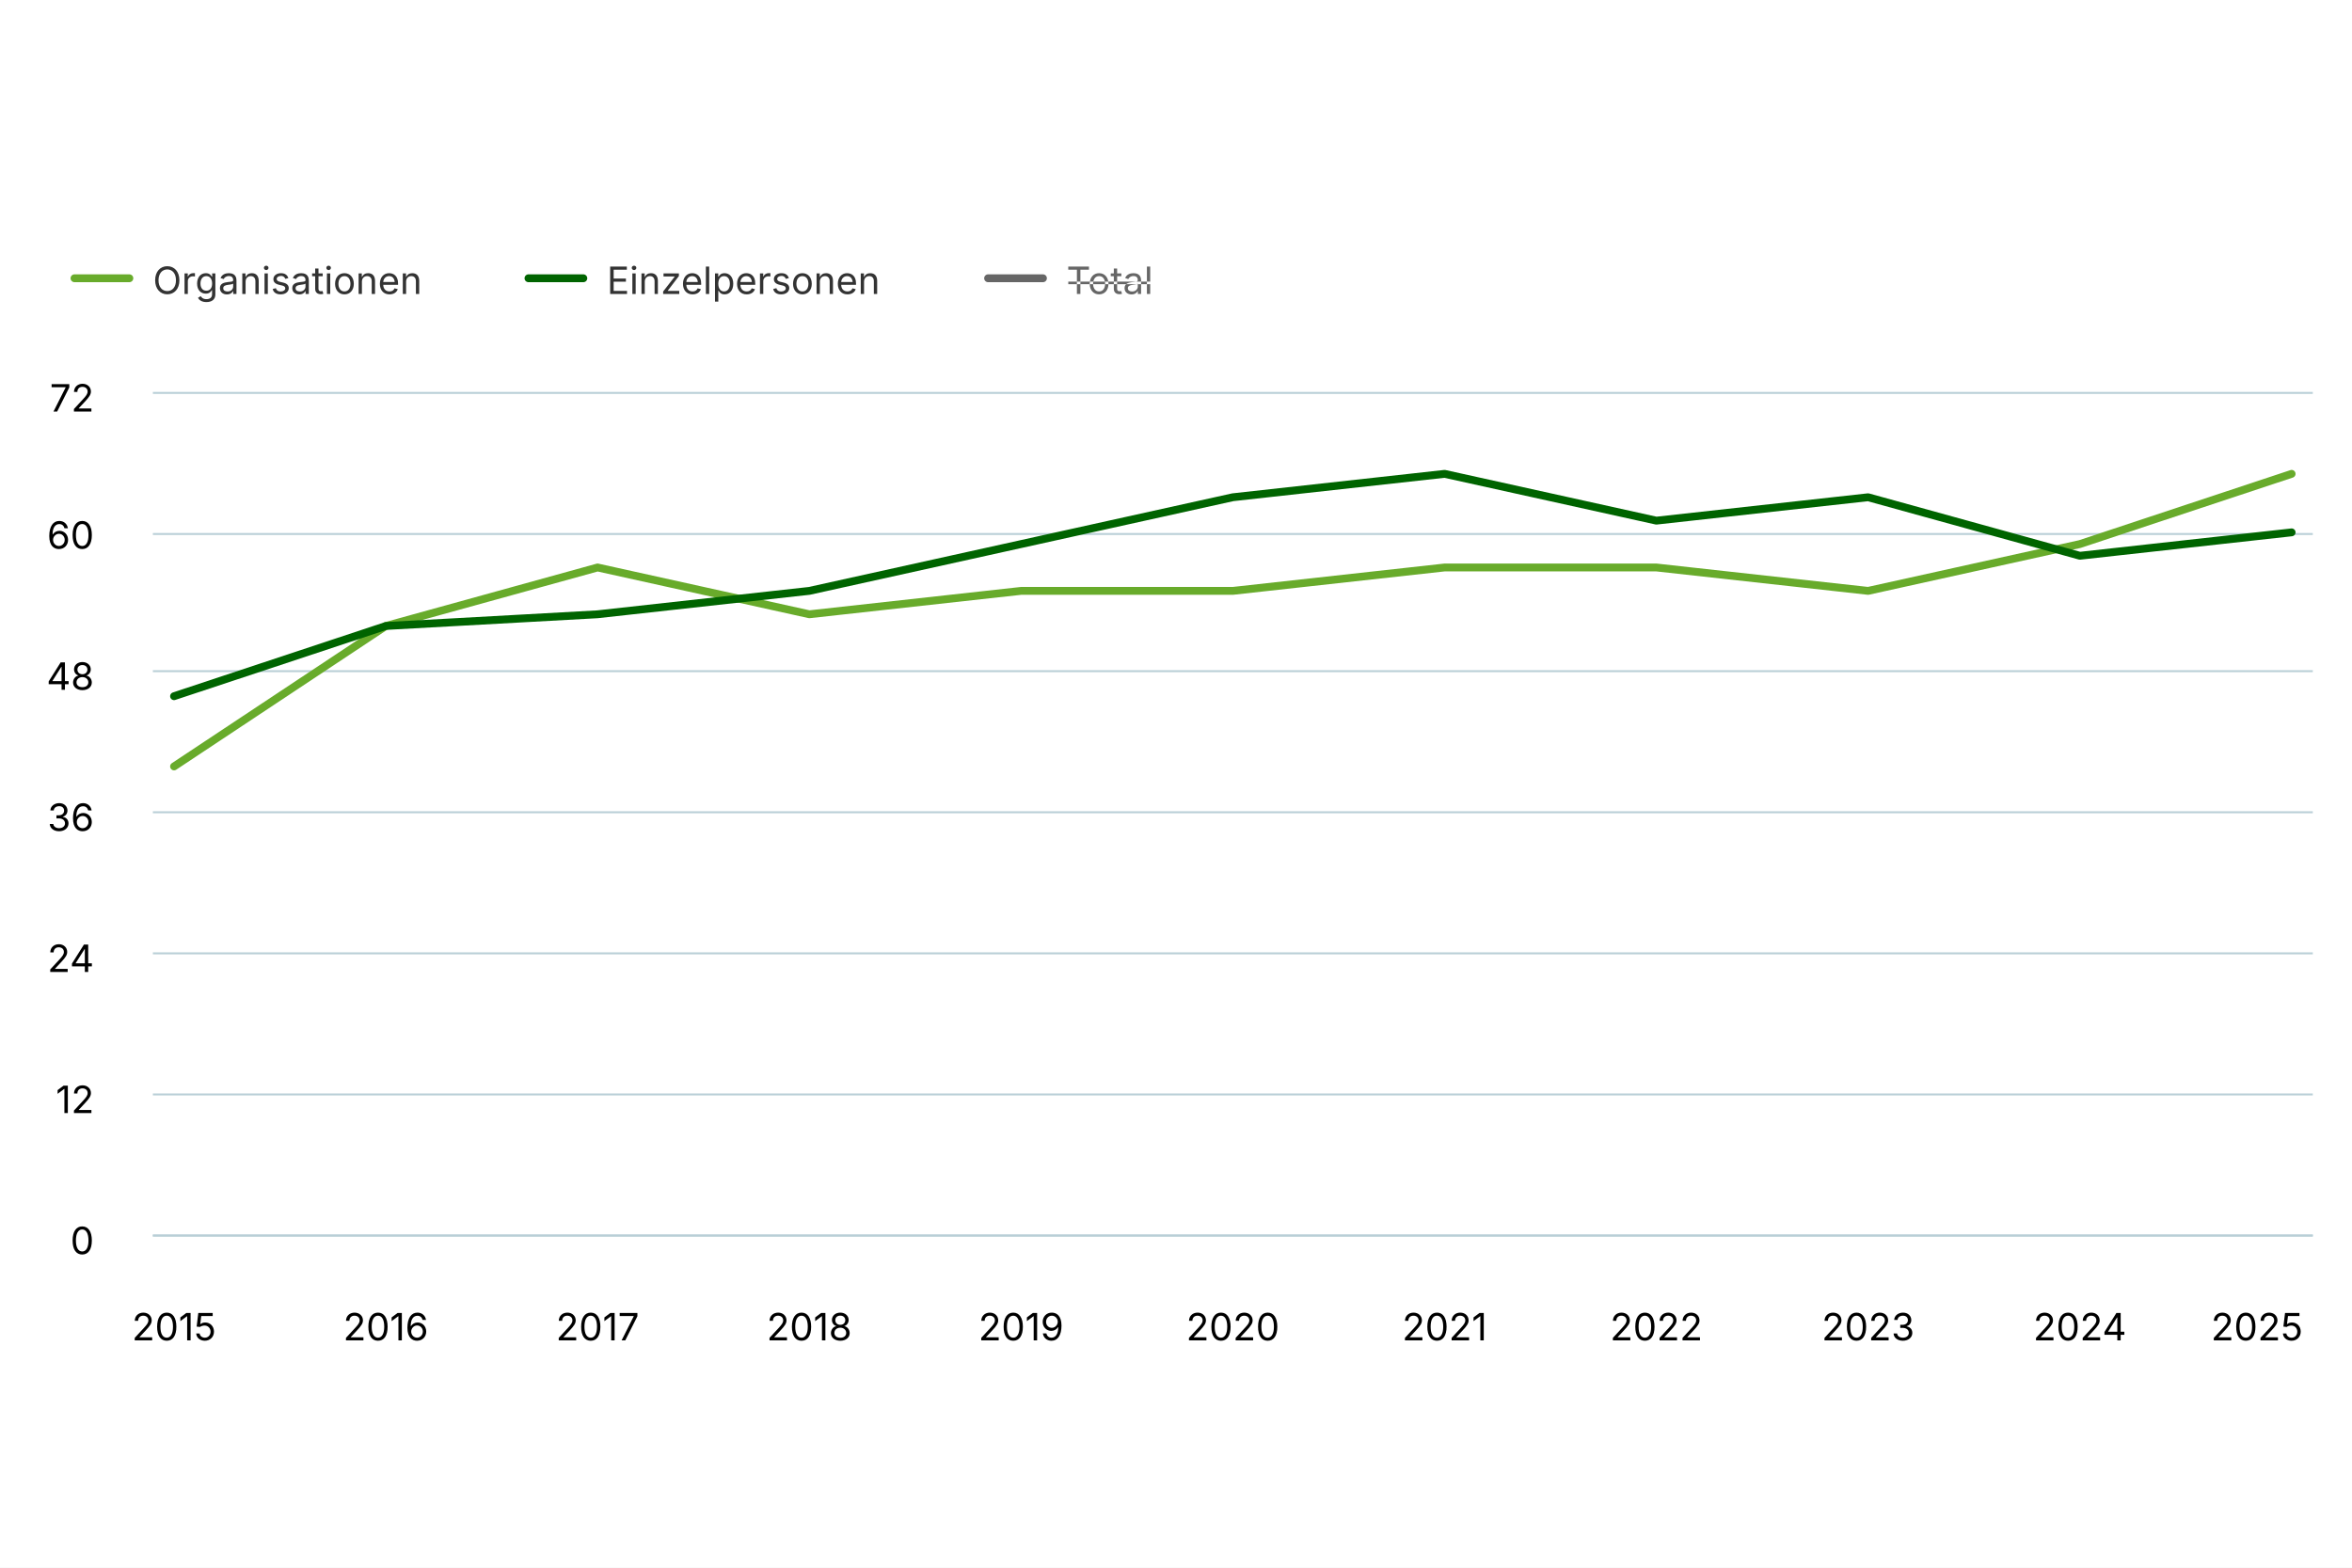
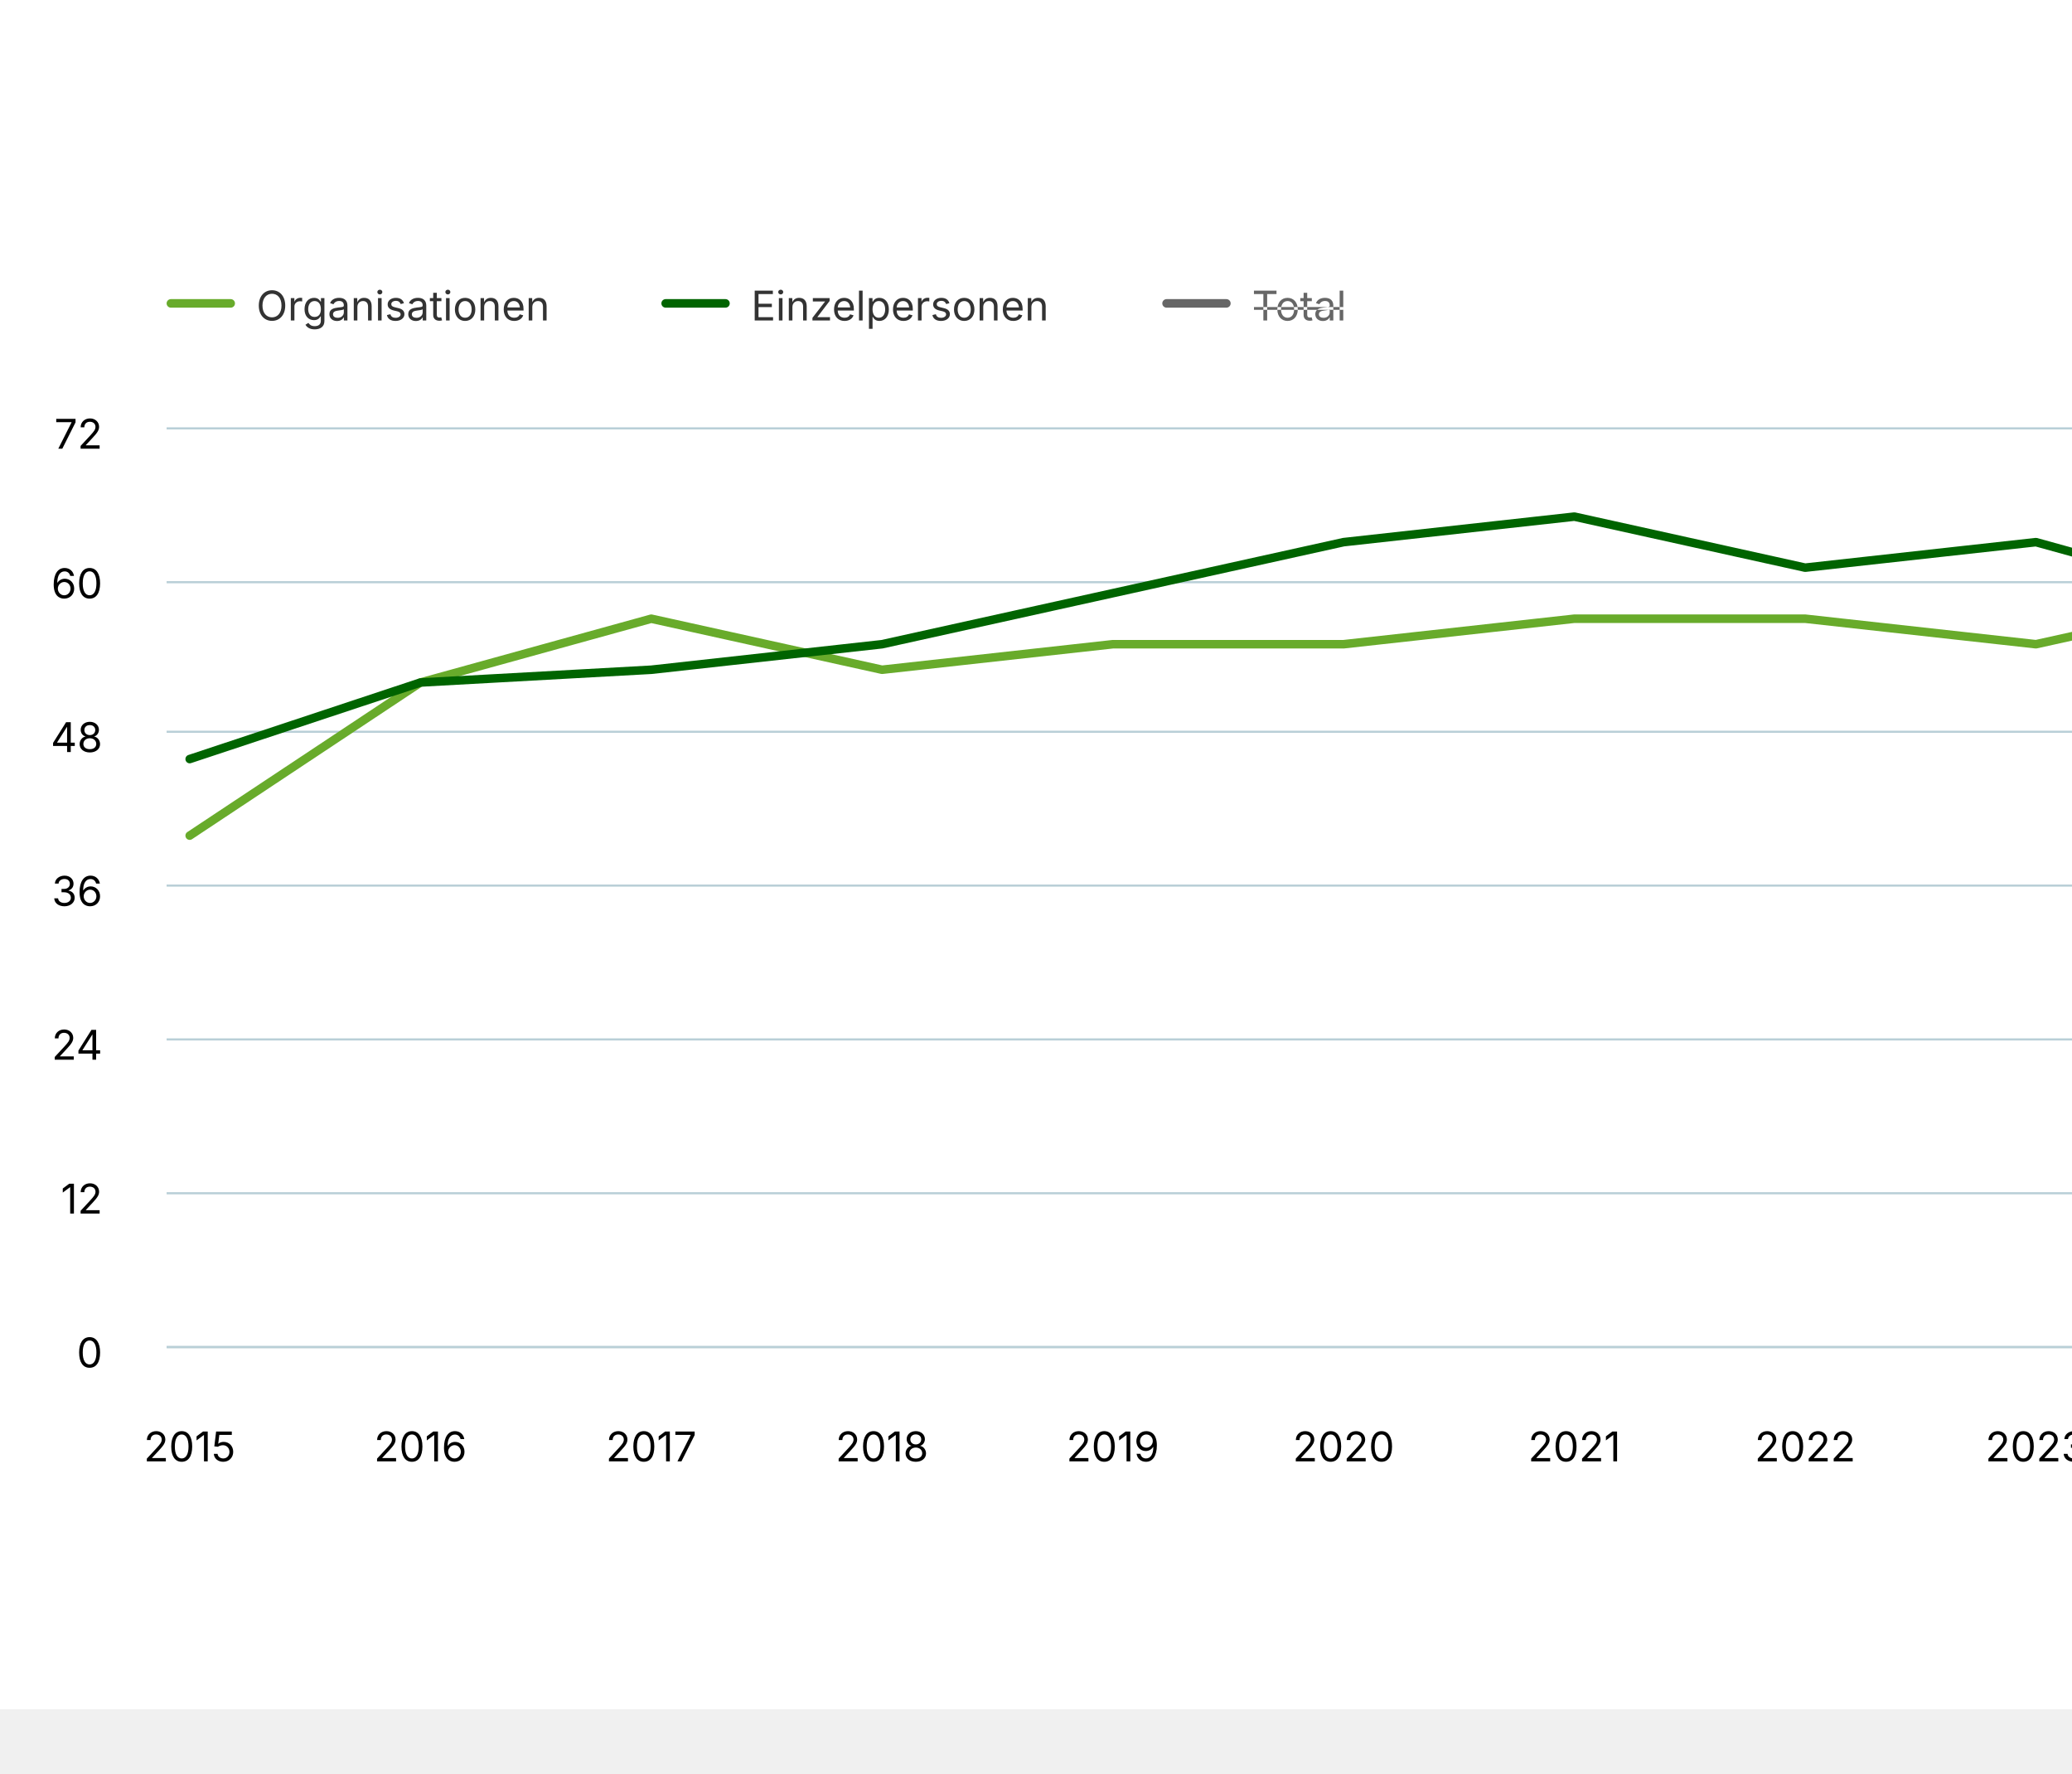
- <svg xmlns="http://www.w3.org/2000/svg" version="1.1" class="highcharts-root" style="font-family: Inter, &quot;Helvetica Neue&quot;, Helvetica, Arial, sans-serif; font-size: 1rem;" width="600" height="400" viewBox="0 0 600 400" role="img" aria-label="Anzahl Spitex-Anbieter">
+ <svg xmlns="http://www.w3.org/2000/svg" version="1.1" class="highcharts-root" style="font-family: Inter, &quot;Helvetica Neue&quot;, Helvetica, Arial, sans-serif; font-size: 1rem;" viewBox="0 0 485 415">
  <defs>
    <filter id="highcharts-drop-shadow-0">
      <feDropShadow dx="1" dy="1" flood-color="#000000" flood-opacity="0.75" stdDeviation="2.5" />
    </filter>
-     <clipPath id="highcharts-82xgt9r-21-">
+     <clipPath id="highcharts-ztc5gd0-21-">
      <rect x="0" y="0" width="551" height="215" fill="none" />
    </clipPath>
  </defs>
  <rect fill="#ffffff" class="highcharts-background" filter="none" x="0" y="0" width="600" height="400" rx="0" ry="0" />
  <rect fill="none" class="highcharts-plot-background" x="39" y="100" width="551" height="215" filter="none" />
  <g class="highcharts-pane-group" data-z-index="0" />
  <g class="highcharts-grid highcharts-xaxis-grid" data-z-index="1">
    <path fill="none" stroke="#e6e6e6" stroke-width="0" stroke-dasharray="none" data-z-index="1" class="highcharts-grid-line" d="M 44.5 100 L 44.5 315" opacity="1" />
    <path fill="none" stroke="#e6e6e6" stroke-width="0" stroke-dasharray="none" data-z-index="1" class="highcharts-grid-line" d="M 98.5 100 L 98.5 315" opacity="1" />
    <path fill="none" stroke="#e6e6e6" stroke-width="0" stroke-dasharray="none" data-z-index="1" class="highcharts-grid-line" d="M 152.5 100 L 152.5 315" opacity="1" />
    <path fill="none" stroke="#e6e6e6" stroke-width="0" stroke-dasharray="none" data-z-index="1" class="highcharts-grid-line" d="M 206.5 100 L 206.5 315" opacity="1" />
    <path fill="none" stroke="#e6e6e6" stroke-width="0" stroke-dasharray="none" data-z-index="1" class="highcharts-grid-line" d="M 260.5 100 L 260.5 315" opacity="1" />
    <path fill="none" stroke="#e6e6e6" stroke-width="0" stroke-dasharray="none" data-z-index="1" class="highcharts-grid-line" d="M 314.5 100 L 314.5 315" opacity="1" />
    <path fill="none" stroke="#e6e6e6" stroke-width="0" stroke-dasharray="none" data-z-index="1" class="highcharts-grid-line" d="M 368.5 100 L 368.5 315" opacity="1" />
    <path fill="none" stroke="#e6e6e6" stroke-width="0" stroke-dasharray="none" data-z-index="1" class="highcharts-grid-line" d="M 422.5 100 L 422.5 315" opacity="1" />
    <path fill="none" stroke="#e6e6e6" stroke-width="0" stroke-dasharray="none" data-z-index="1" class="highcharts-grid-line" d="M 476.5 100 L 476.5 315" opacity="1" />
    <path fill="none" stroke="#e6e6e6" stroke-width="0" stroke-dasharray="none" data-z-index="1" class="highcharts-grid-line" d="M 530.5 100 L 530.5 315" opacity="1" />
    <path fill="none" stroke="#e6e6e6" stroke-width="0" stroke-dasharray="none" data-z-index="1" class="highcharts-grid-line" d="M 584.5 100 L 584.5 315" opacity="1" />
  </g>
  <g class="highcharts-grid highcharts-yaxis-grid" data-z-index="1">
    <path fill="none" stroke="#B9CFD7" stroke-width="0.5" stroke-dasharray="none" data-z-index="1" class="highcharts-grid-line" d="M 39 315.25 L 590 315.25" opacity="1" />
    <path fill="none" stroke="#B9CFD7" stroke-width="0.5" stroke-dasharray="none" data-z-index="1" class="highcharts-grid-line" d="M 39 279.25 L 590 279.25" opacity="1" />
    <path fill="none" stroke="#B9CFD7" stroke-width="0.5" stroke-dasharray="none" data-z-index="1" class="highcharts-grid-line" d="M 39 243.25 L 590 243.25" opacity="1" />
    <path fill="none" stroke="#B9CFD7" stroke-width="0.5" stroke-dasharray="none" data-z-index="1" class="highcharts-grid-line" d="M 39 207.25 L 590 207.25" opacity="1" />
    <path fill="none" stroke="#B9CFD7" stroke-width="0.5" stroke-dasharray="none" data-z-index="1" class="highcharts-grid-line" d="M 39 171.25 L 590 171.25" opacity="1" />
    <path fill="none" stroke="#B9CFD7" stroke-width="0.5" stroke-dasharray="none" data-z-index="1" class="highcharts-grid-line" d="M 39 136.25 L 590 136.25" opacity="1" />
    <path fill="none" stroke="#B9CFD7" stroke-width="0.5" stroke-dasharray="none" data-z-index="1" class="highcharts-grid-line" d="M 39 100.25 L 590 100.25" opacity="1" />
  </g>
  <rect fill="none" class="highcharts-plot-border" data-z-index="1" stroke="#cccccc" stroke-width="0" x="39" y="100" width="551" height="215" />
  <g class="highcharts-axis highcharts-xaxis" data-z-index="2">
    <path fill="none" class="highcharts-axis-line" stroke="#B9CFD7" stroke-width="0.5" data-z-index="7" d="M 39 315.25 L 590 315.25" />
  </g>
  <g class="highcharts-axis highcharts-yaxis" data-z-index="2">
    <path fill="none" class="highcharts-axis-line" stroke="#B9CFD7" stroke-width="0" data-z-index="7" d="M 39 100 L 39 315" />
  </g>
  <g class="highcharts-series-group" data-z-index="3" filter="none">
-     <g class="highcharts-series highcharts-series-0 highcharts-line-series" data-z-index="0.1" opacity="1" transform="translate(39,100) scale(1 1)" clip-path="url(#highcharts-82xgt9r-21-)">
+     <g class="highcharts-series highcharts-series-0 highcharts-line-series" data-z-index="0.1" opacity="1" transform="translate(39,100) scale(1 1)" clip-path="url(#highcharts-ztc5gd0-21-)">
      <path fill="none" d="M 5.402 95.556 L 59.422 59.722 L 113.441 44.792 L 167.461 56.736 L 221.48 50.764 L 275.5 50.764 L 329.52 44.792 L 383.539 44.792 L 437.559 50.764 L 491.578 38.819 L 545.598 20.903" class="highcharts-graph" data-z-index="1" stroke="#68ab2b" stroke-width="2" stroke-linejoin="round" stroke-linecap="round" filter="none" />
      <path fill="none" d="M 5.402 95.556 L 59.422 59.722 L 113.441 44.792 L 167.461 56.736 L 221.48 50.764 L 275.5 50.764 L 329.52 44.792 L 383.539 44.792 L 437.559 50.764 L 491.578 38.819 L 545.598 20.903" data-z-index="2" class="highcharts-tracker-line" stroke-linecap="round" stroke-linejoin="round" stroke="rgba(192,192,192,0)" stroke-width="22" />
    </g>
    <g class="highcharts-markers highcharts-series-0 highcharts-line-series highcharts-tracker" data-z-index="0.1" opacity="1" transform="translate(39,100) scale(1 1)" clip-path="none" />
-     <g class="highcharts-series highcharts-series-1 highcharts-line-series" data-z-index="0.1" opacity="1" transform="translate(39,100) scale(1 1)" clip-path="url(#highcharts-82xgt9r-21-)">
+     <g class="highcharts-series highcharts-series-1 highcharts-line-series" data-z-index="0.1" opacity="1" transform="translate(39,100) scale(1 1)" clip-path="url(#highcharts-ztc5gd0-21-)">
      <path fill="none" d="M 5.402 77.639 L 59.422 59.722 L 113.441 56.736 L 167.461 50.764 L 221.48 38.819 L 275.5 26.875 L 329.52 20.903 L 383.539 32.847 L 437.559 26.875 L 491.578 41.806 L 545.598 35.833" class="highcharts-graph" data-z-index="1" stroke="#006400" stroke-width="2" stroke-linejoin="round" stroke-linecap="round" filter="none" />
      <path fill="none" d="M 5.402 77.639 L 59.422 59.722 L 113.441 56.736 L 167.461 50.764 L 221.48 38.819 L 275.5 26.875 L 329.52 20.903 L 383.539 32.847 L 437.559 26.875 L 491.578 41.806 L 545.598 35.833" data-z-index="2" class="highcharts-tracker-line" stroke-linecap="round" stroke-linejoin="round" stroke="rgba(192,192,192,0)" stroke-width="22" />
    </g>
    <g class="highcharts-markers highcharts-series-1 highcharts-line-series highcharts-tracker" data-z-index="0.1" opacity="1" transform="translate(39,100) scale(1 1)" clip-path="none" />
-     <g class="highcharts-series highcharts-series-2 highcharts-line-series" visibility="hidden" data-z-index="0.1" opacity="1" transform="translate(39,100) scale(1 1)" clip-path="url(#highcharts-82xgt9r-21-)">
+     <g class="highcharts-series highcharts-series-2 highcharts-line-series" visibility="hidden" data-z-index="0.1" opacity="1" transform="translate(39,100) scale(1 1)" clip-path="url(#highcharts-ztc5gd0-21-)">
      <path fill="none" d="M 5.402 -41.806 L 59.422 -95.556 L 113.441 -113.472 L 167.461 -107.5 L 221.48 -125.417 L 275.5 -137.361 L 329.52 -149.306 L 383.539 -137.361 L 437.559 -137.361 L 491.578 -134.375 L 545.598 -158.264" class="highcharts-graph" data-z-index="1" stroke="black" stroke-width="2" stroke-linejoin="round" stroke-linecap="round" filter="none" />
      <path fill="none" d="M 5.402 -41.806 L 59.422 -95.556 L 113.441 -113.472 L 167.461 -107.5 L 221.48 -125.417 L 275.5 -137.361 L 329.52 -149.306 L 383.539 -137.361 L 437.559 -137.361 L 491.578 -134.375 L 545.598 -158.264" visibility="hidden" data-z-index="2" class="highcharts-tracker-line" stroke-linecap="round" stroke-linejoin="round" stroke="rgba(192,192,192,0)" stroke-width="22" />
    </g>
    <g class="highcharts-markers highcharts-series-2 highcharts-line-series highcharts-tracker" visibility="hidden" data-z-index="0.1" opacity="1" transform="translate(39,100) scale(1 1)" clip-path="none" />
  </g>
  <text x="10" text-anchor="start" class="highcharts-caption" data-z-index="4" style="font-size: 0.8em; fill: rgb(102, 102, 102);" text-align="left" y="357" transform-origin="10 15" transform="translate(0,0) scale(1 1)" />
-   <g class="highcharts-legend highcharts-no-tooltip" data-z-index="7" text-align="left" transform="translate(10,55)">
-     <rect fill="none" class="highcharts-legend-box" rx="0" ry="0" stroke="#999999" stroke-width="0" filter="none" x="0" y="0" width="297" height="33" />
-     <g data-z-index="1">
-       <g>
-         <g class="highcharts-legend-item highcharts-line-series highcharts-color-undefined highcharts-series-0" data-z-index="1" transform="translate(8,3)">
-           <path fill="none" class="highcharts-graph" stroke-width="2" stroke-linecap="round" d="M 1 13 L 15 13" stroke="#68ab2b" />
-           <text x="21" text-anchor="start" data-z-index="2" style="cursor: pointer; font-size: 0.8em; text-decoration: none; font-weight: normal; fill: rgb(51, 51, 51);" y="17">Organisationen</text>
-         </g>
-         <g class="highcharts-legend-item highcharts-line-series highcharts-color-undefined highcharts-series-1" data-z-index="1" transform="translate(123.8125,3)">
-           <path fill="none" class="highcharts-graph" stroke-width="2" stroke-linecap="round" d="M 1 13 L 15 13" stroke="#006400" />
-           <text x="21" y="17" text-anchor="start" data-z-index="2" style="cursor: pointer; font-size: 0.8em; text-decoration: none; font-weight: normal; fill: rgb(51, 51, 51);">Einzelpersonen</text>
-         </g>
-         <g class="highcharts-legend-item highcharts-line-series highcharts-color-undefined highcharts-series-2 highcharts-legend-item-hidden" data-z-index="1" transform="translate(241.0625,3)">
-           <path fill="none" class="highcharts-graph" stroke-width="2" stroke-linecap="round" d="M 1 13 L 15 13" stroke="#666666" />
-           <text x="21" y="17" text-anchor="start" data-z-index="2" style="cursor: pointer; font-size: 0.8em; text-decoration: line-through; font-weight: normal; fill: rgb(102, 102, 102);">Total</text>
-         </g>
-       </g>
-     </g>
-   </g>
  <g class="highcharts-axis-labels highcharts-xaxis-labels" data-z-index="7">
    <text x="44.402" text-anchor="middle" transform="translate(0,0)" style="cursor: default; font-size: 0.8em; fill: rgb(0, 0, 0);" y="342" opacity="1">2015</text>
    <text x="98.422" text-anchor="middle" transform="translate(0,0)" style="cursor: default; font-size: 0.8em; fill: rgb(0, 0, 0);" y="342" opacity="1">2016</text>
    <text x="152.441" text-anchor="middle" transform="translate(0,0)" style="cursor: default; font-size: 0.8em; fill: rgb(0, 0, 0);" y="342" opacity="1">2017</text>
    <text x="206.461" text-anchor="middle" transform="translate(0,0)" style="cursor: default; font-size: 0.8em; fill: rgb(0, 0, 0);" y="342" opacity="1">2018</text>
    <text x="260.48" text-anchor="middle" transform="translate(0,0)" style="cursor: default; font-size: 0.8em; fill: rgb(0, 0, 0);" y="342" opacity="1">2019</text>
    <text x="314.5" text-anchor="middle" transform="translate(0,0)" style="cursor: default; font-size: 0.8em; fill: rgb(0, 0, 0);" y="342" opacity="1">2020</text>
    <text x="368.52" text-anchor="middle" transform="translate(0,0)" style="cursor: default; font-size: 0.8em; fill: rgb(0, 0, 0);" y="342" opacity="1">2021</text>
    <text x="422.539" text-anchor="middle" transform="translate(0,0)" style="cursor: default; font-size: 0.8em; fill: rgb(0, 0, 0);" y="342" opacity="1">2022</text>
    <text x="476.559" text-anchor="middle" transform="translate(0,0)" style="cursor: default; font-size: 0.8em; fill: rgb(0, 0, 0);" y="342" opacity="1">2023</text>
    <text x="530.578" text-anchor="middle" transform="translate(0,0)" style="cursor: default; font-size: 0.8em; fill: rgb(0, 0, 0);" y="342" opacity="1">2024</text>
    <text x="575.758" text-anchor="middle" transform="translate(0,0)" style="cursor: default; font-size: 0.8em; fill: rgb(0, 0, 0);" y="342" opacity="1">2025</text>
  </g>
  <g class="highcharts-axis-labels highcharts-yaxis-labels" data-z-index="7">
    <text x="24" text-anchor="end" transform="translate(0,0)" style="cursor: default; font-size: 0.8em; fill: rgb(0, 0, 0);" y="320" opacity="1">0</text>
    <text x="24" text-anchor="end" transform="translate(0,0)" style="cursor: default; font-size: 0.8em; fill: rgb(0, 0, 0);" y="284" opacity="1">12</text>
    <text x="24" text-anchor="end" transform="translate(0,0)" style="cursor: default; font-size: 0.8em; fill: rgb(0, 0, 0);" y="248" opacity="1">24</text>
    <text x="24" text-anchor="end" transform="translate(0,0)" style="cursor: default; font-size: 0.8em; fill: rgb(0, 0, 0);" y="212" opacity="1">36</text>
    <text x="24" text-anchor="end" transform="translate(0,0)" style="cursor: default; font-size: 0.8em; fill: rgb(0, 0, 0);" y="176" opacity="1">48</text>
    <text x="24" text-anchor="end" transform="translate(0,0)" style="cursor: default; font-size: 0.8em; fill: rgb(0, 0, 0);" y="140" opacity="1">60</text>
    <text x="24" text-anchor="end" transform="translate(0,0)" style="cursor: default; font-size: 0.8em; fill: rgb(0, 0, 0);" y="105" opacity="1">72</text>
  </g>
+   <g class="highcharts-legend highcharts-no-tooltip" data-z-index="7" text-align="left" transform="translate(31,55)">
+     <rect fill="none" class="highcharts-legend-box" rx="0" ry="0" stroke="#999999" stroke-width="0" filter="none" x="0" y="0" width="297" height="33" />
+     <g data-z-index="1">
+       <g>
+         <g class="highcharts-legend-item highcharts-line-series highcharts-color-undefined highcharts-series-0" data-z-index="1" transform="translate(8,3)">
+           <path fill="none" class="highcharts-graph" stroke-width="2" stroke-linecap="round" d="M 1 13 L 15 13" stroke="#68ab2b" />
+           <text x="21" text-anchor="start" data-z-index="2" style="cursor: pointer; font-size: 0.8em; text-decoration: none; font-weight: normal; fill: rgb(51, 51, 51);" y="17">Organisationen</text>
+         </g>
+         <g class="highcharts-legend-item highcharts-line-series highcharts-color-undefined highcharts-series-1" data-z-index="1" transform="translate(123.8125,3)">
+           <path fill="none" class="highcharts-graph" stroke-width="2" stroke-linecap="round" d="M 1 13 L 15 13" stroke="#006400" />
+           <text x="21" y="17" text-anchor="start" data-z-index="2" style="cursor: pointer; font-size: 0.8em; text-decoration: none; font-weight: normal; fill: rgb(51, 51, 51);">Einzelpersonen</text>
+         </g>
+         <g class="highcharts-legend-item highcharts-line-series highcharts-color-undefined highcharts-series-2 highcharts-legend-item-hidden" data-z-index="1" transform="translate(241.0625,3)">
+           <path fill="none" class="highcharts-graph" stroke-width="2" stroke-linecap="round" d="M 1 13 L 15 13" stroke="#666666" />
+           <text x="21" y="17" text-anchor="start" data-z-index="2" style="cursor: pointer; font-size: 0.8em; text-decoration: line-through; font-weight: normal; fill: rgb(102, 102, 102);">Total</text>
+         </g>
+       </g>
+     </g>
+   </g>
</svg>
